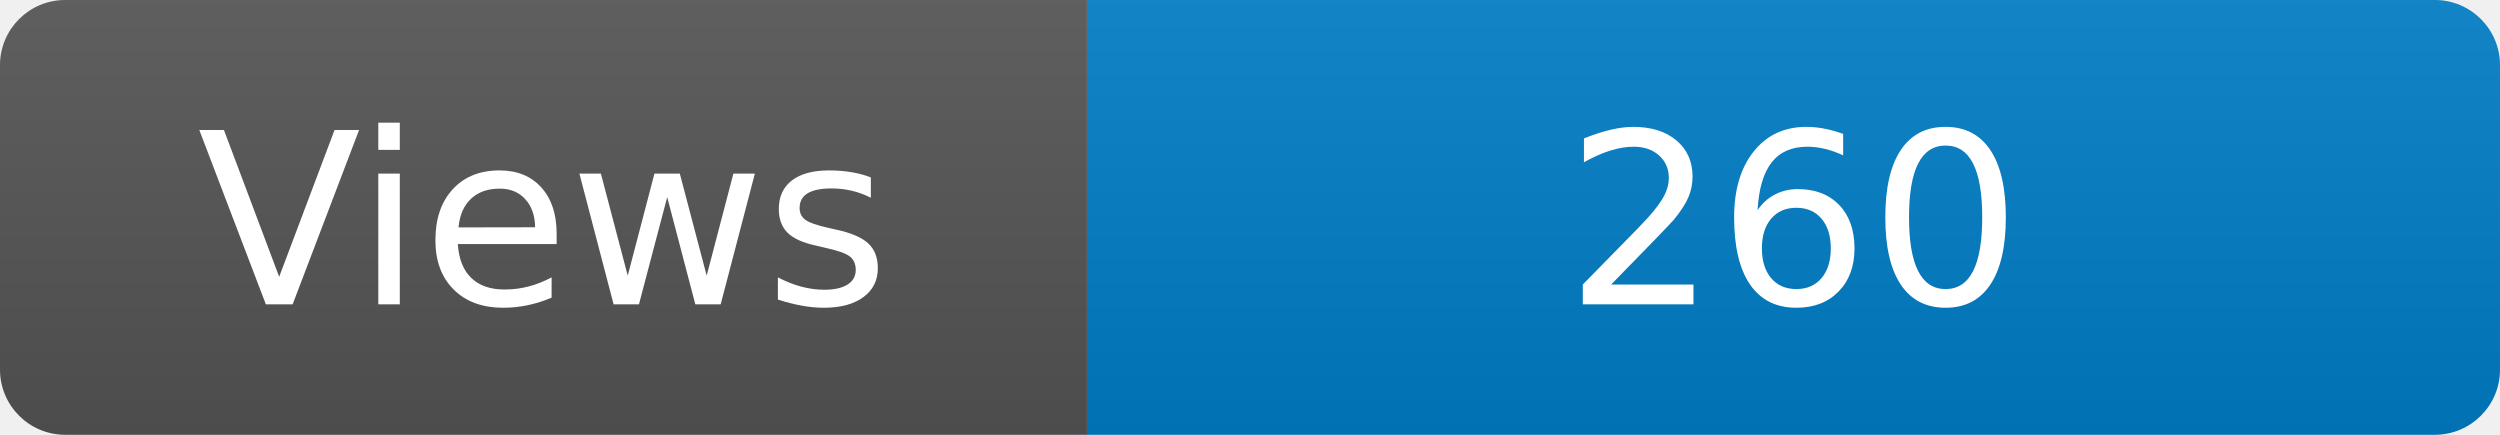
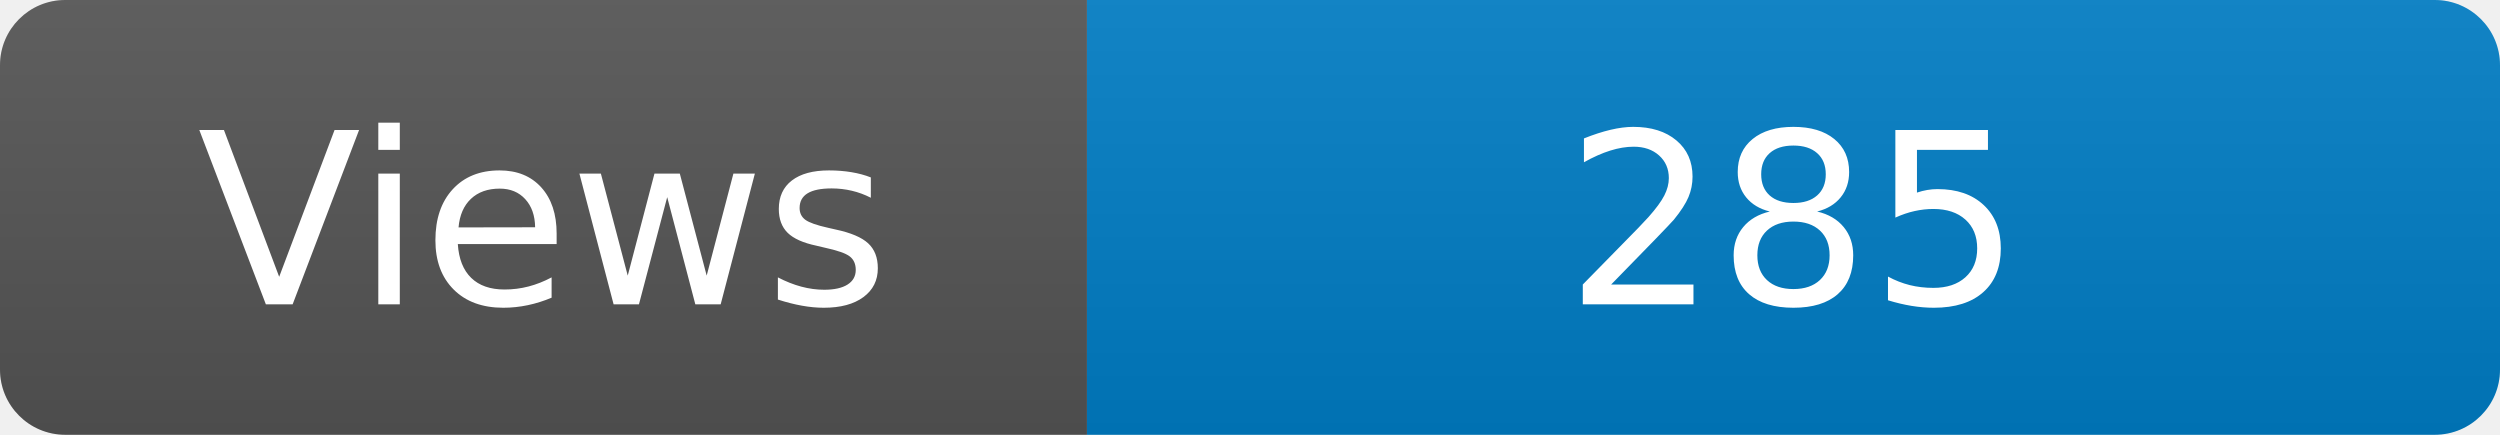
<svg xmlns="http://www.w3.org/2000/svg" width="115" height="20" role="img" aria-label="Maintained?: yes">
  <linearGradient id="s" x2="0" y2="100%">
    <stop offset="0" stop-color="#bbb" stop-opacity=".1" />
    <stop offset="1" stop-opacity=".1" />
  </linearGradient>
  <clipPath id="r">
    <rect width="115" height="20" rx="3" fill="#fff" />
  </clipPath>
  <g clip-path="url(#r)">
    <rect width="50" height="20" fill="#555" />
    <rect x="50" width="160" height="20" fill="#007ec6" />
    <rect width="115" height="20" fill="url(#s)" />
  </g>
  <g fill="#fff" text-anchor="middle" font-family="Verdana,Geneva,DejaVu Sans,sans-serif" font-size="110">
    <text x="250" y="140" transform="scale(.1)" fill="#fff">Views</text>
-     <text x="825" y="140" transform="scale(.1)" fill="#fff">260</text>
+     <text x="825" y="140" transform="scale(.1)" fill="#fff">285</text>
  </g>
</svg>
